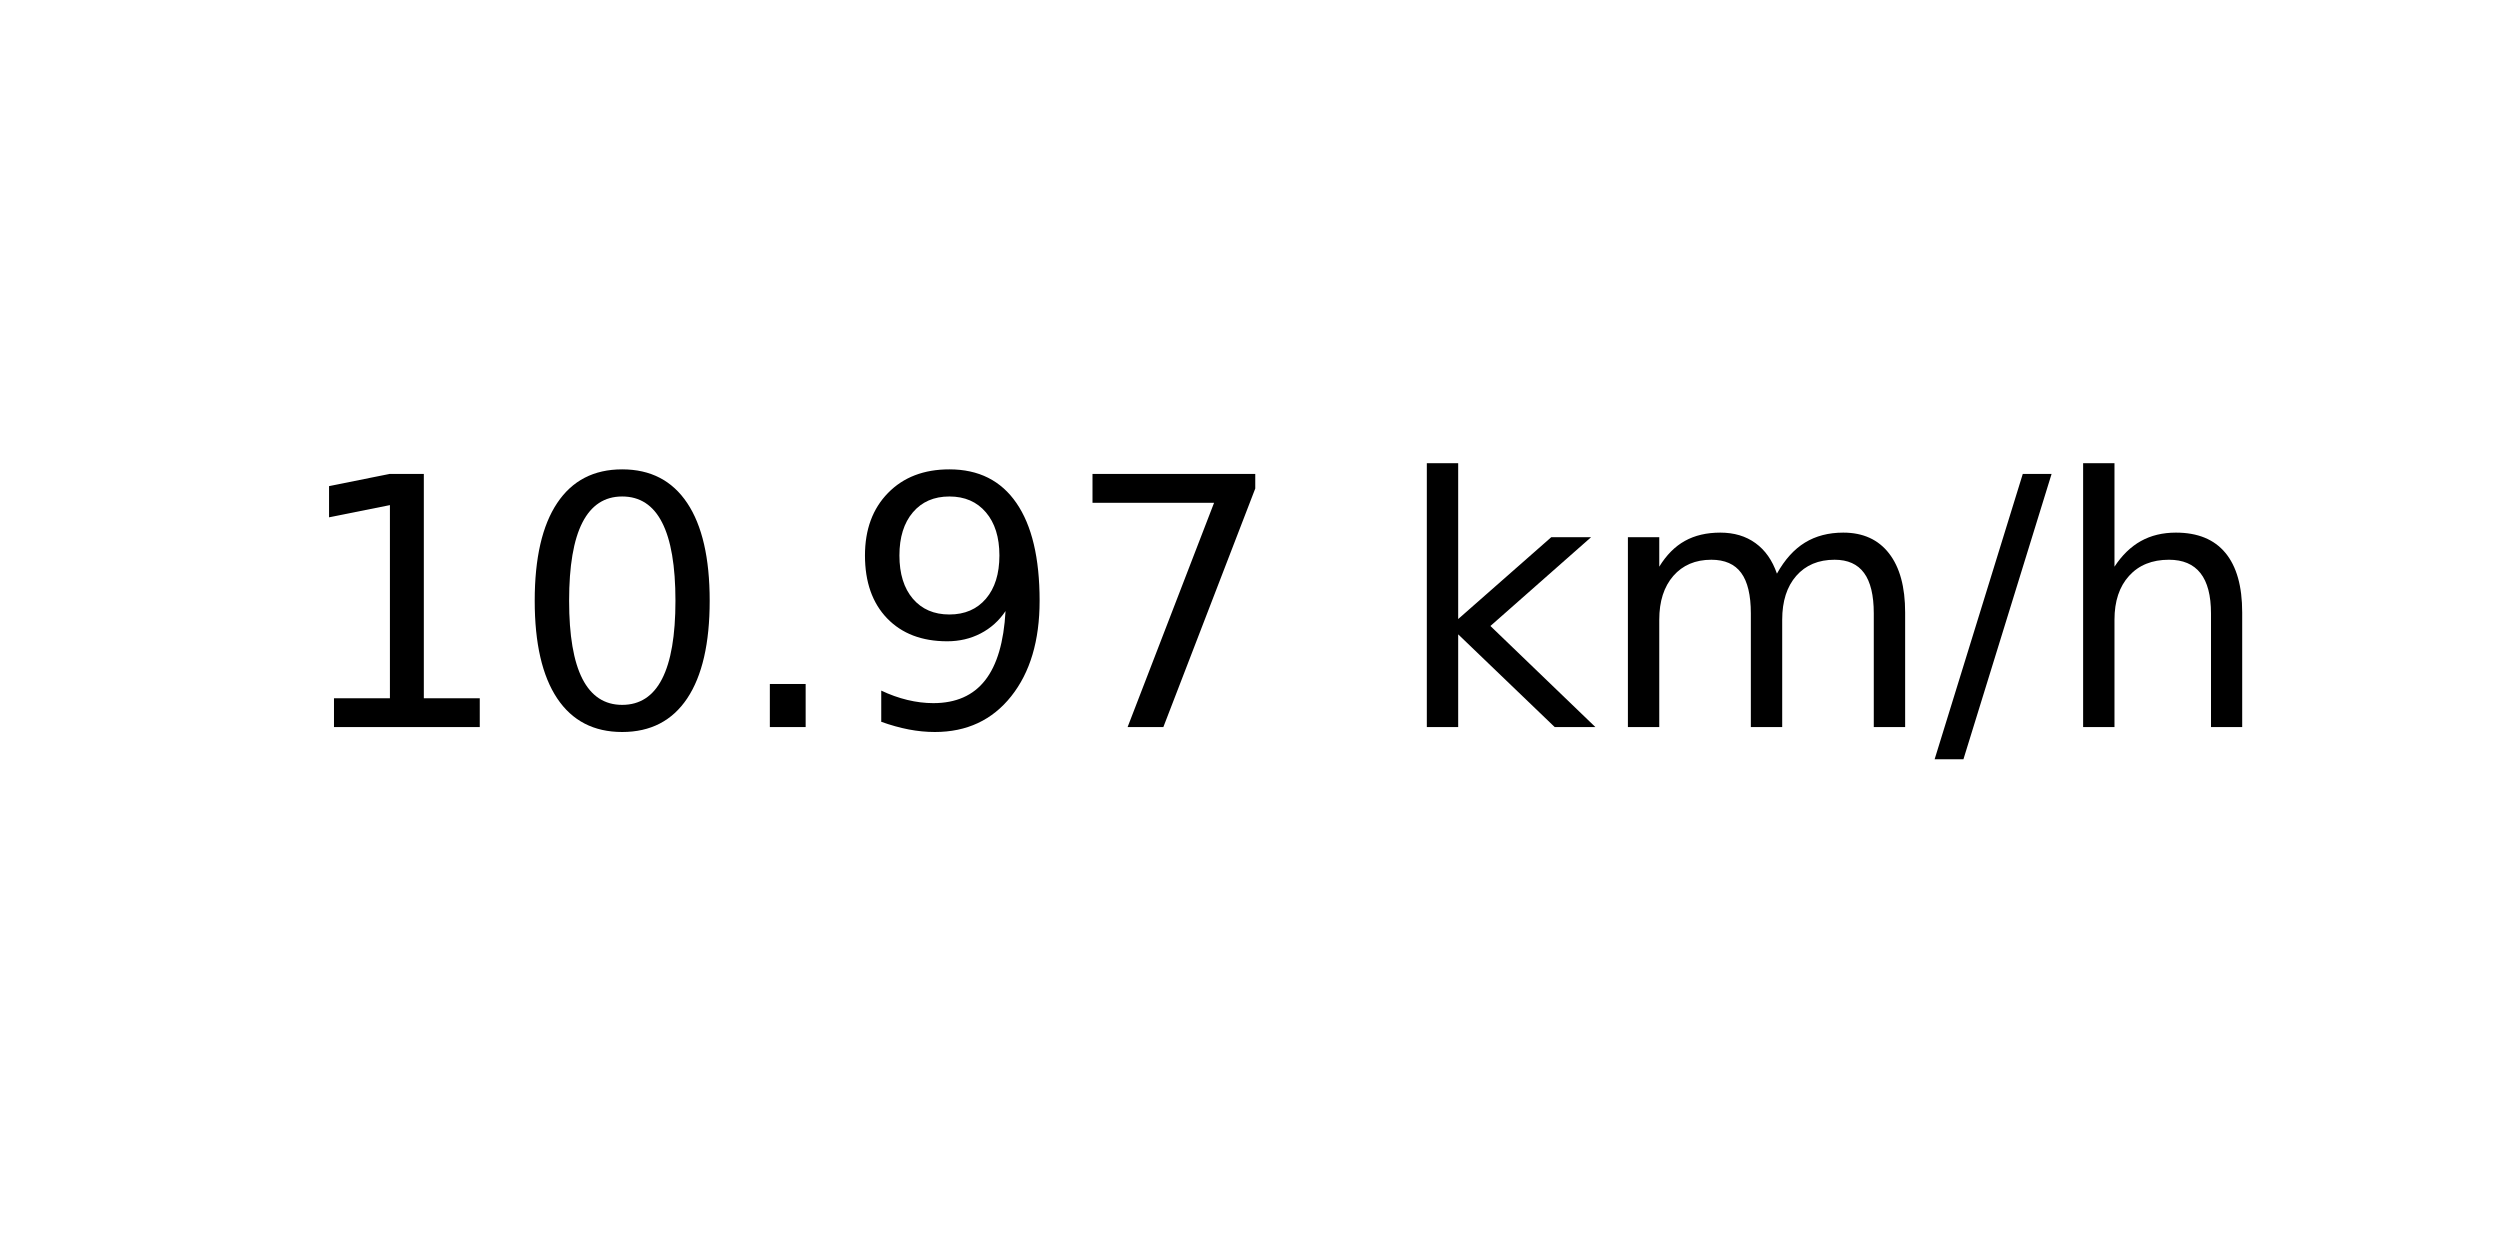
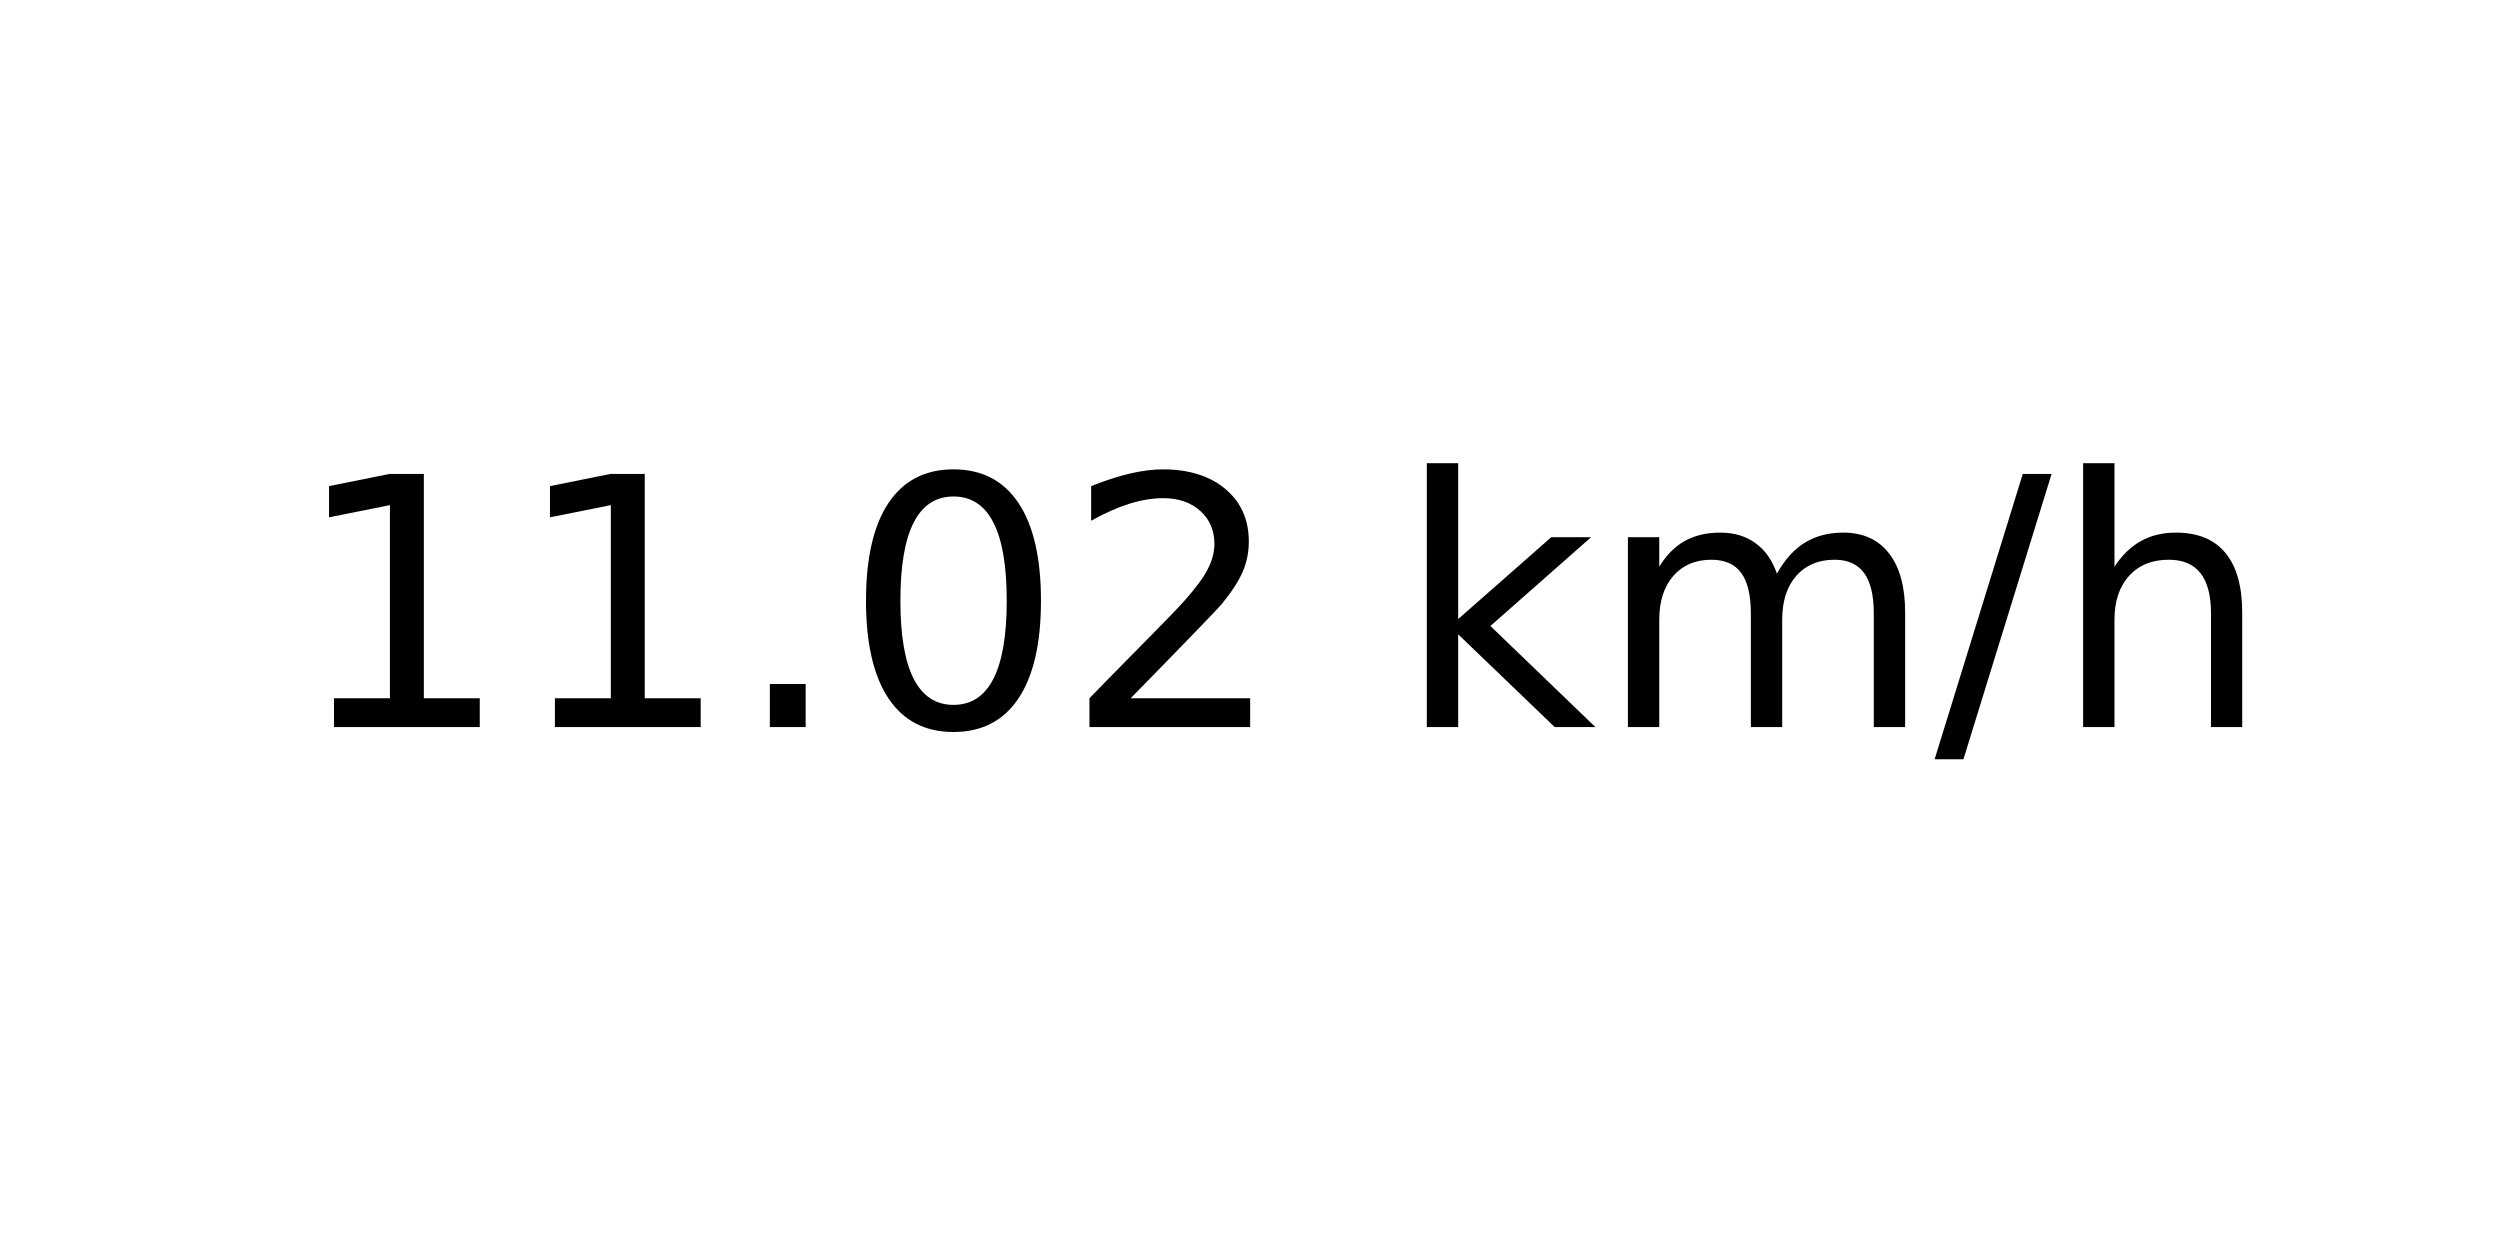
<svg xmlns="http://www.w3.org/2000/svg" xmlns:xlink="http://www.w3.org/1999/xlink" width="72pt" height="36pt" viewBox="0 0 72 36" version="1.1">
  <defs>
    <style type="text/css">*{stroke-linejoin: round; stroke-linecap: butt}</style>
  </defs>
  <g id="figure_1">
    <g id="axes_1">
      <g id="text_1">
        <g transform="translate(8.378125 20.93937) scale(0.1 -0.1)">
          <defs>
            <path id="DejaVuSans-31" d="M 794 531  L 1825 531  L 1825 4091  L 703 3866  L 703 4441  L 1819 4666  L 2450 4666  L 2450 531  L 3481 531  L 3481 0  L 794 0  L 794 531  z " transform="scale(0.015625)" />
+             <path id="DejaVuSans-2e" d="M 684 794  L 1344 794  L 1344 0  L 684 0  L 684 794  z " transform="scale(0.015625)" />
            <path id="DejaVuSans-30" d="M 2034 4250  Q 1547 4250 1301 3770  Q 1056 3291 1056 2328  Q 1056 1369 1301 889  Q 1547 409 2034 409  Q 2525 409 2770 889  Q 3016 1369 3016 2328  Q 3016 3291 2770 3770  Q 2525 4250 2034 4250  z M 2034 4750  Q 2819 4750 3233 4129  Q 3647 3509 3647 2328  Q 3647 1150 3233 529  Q 2819 -91 2034 -91  Q 1250 -91 836 529  Q 422 1150 422 2328  Q 422 3509 836 4129  Q 1250 4750 2034 4750  z " transform="scale(0.015625)" />
-             <path id="DejaVuSans-2e" d="M 684 794  L 1344 794  L 1344 0  L 684 0  L 684 794  z " transform="scale(0.015625)" />
-             <path id="DejaVuSans-39" d="M 703 97  L 703 672  Q 941 559 1184 500  Q 1428 441 1663 441  Q 2288 441 2617 861  Q 2947 1281 2994 2138  Q 2813 1869 2534 1725  Q 2256 1581 1919 1581  Q 1219 1581 811 2004  Q 403 2428 403 3163  Q 403 3881 828 4315  Q 1253 4750 1959 4750  Q 2769 4750 3195 4129  Q 3622 3509 3622 2328  Q 3622 1225 3098 567  Q 2575 -91 1691 -91  Q 1453 -91 1209 -44  Q 966 3 703 97  z M 1959 2075  Q 2384 2075 2632 2365  Q 2881 2656 2881 3163  Q 2881 3666 2632 3958  Q 2384 4250 1959 4250  Q 1534 4250 1286 3958  Q 1038 3666 1038 3163  Q 1038 2656 1286 2365  Q 1534 2075 1959 2075  z " transform="scale(0.015625)" />
-             <path id="DejaVuSans-37" d="M 525 4666  L 3525 4666  L 3525 4397  L 1831 0  L 1172 0  L 2766 4134  L 525 4134  L 525 4666  z " transform="scale(0.015625)" />
+             <path id="DejaVuSans-32" d="M 1228 531  L 3431 531  L 3431 0  L 469 0  L 469 531  Q 828 903 1448 1529  Q 2069 2156 2228 2338  Q 2531 2678 2651 2914  Q 2772 3150 2772 3378  Q 2772 3750 2511 3984  Q 2250 4219 1831 4219  Q 1534 4219 1204 4116  Q 875 4013 500 3803  L 500 4441  Q 881 4594 1212 4672  Q 1544 4750 1819 4750  Q 2544 4750 2975 4387  Q 3406 4025 3406 3419  Q 3406 3131 3298 2873  Q 3191 2616 2906 2266  Q 2828 2175 2409 1742  Q 1991 1309 1228 531  z " transform="scale(0.015625)" />
            <path id="DejaVuSans-20" transform="scale(0.015625)" />
            <path id="DejaVuSans-6b" d="M 581 4863  L 1159 4863  L 1159 1991  L 2875 3500  L 3609 3500  L 1753 1863  L 3688 0  L 2938 0  L 1159 1709  L 1159 0  L 581 0  L 581 4863  z " transform="scale(0.015625)" />
            <path id="DejaVuSans-6d" d="M 3328 2828  Q 3544 3216 3844 3400  Q 4144 3584 4550 3584  Q 5097 3584 5394 3201  Q 5691 2819 5691 2113  L 5691 0  L 5113 0  L 5113 2094  Q 5113 2597 4934 2840  Q 4756 3084 4391 3084  Q 3944 3084 3684 2787  Q 3425 2491 3425 1978  L 3425 0  L 2847 0  L 2847 2094  Q 2847 2600 2669 2842  Q 2491 3084 2119 3084  Q 1678 3084 1418 2786  Q 1159 2488 1159 1978  L 1159 0  L 581 0  L 581 3500  L 1159 3500  L 1159 2956  Q 1356 3278 1631 3431  Q 1906 3584 2284 3584  Q 2666 3584 2933 3390  Q 3200 3197 3328 2828  z " transform="scale(0.015625)" />
            <path id="DejaVuSans-2f" d="M 1625 4666  L 2156 4666  L 531 -594  L 0 -594  L 1625 4666  z " transform="scale(0.015625)" />
            <path id="DejaVuSans-68" d="M 3513 2113  L 3513 0  L 2938 0  L 2938 2094  Q 2938 2591 2744 2837  Q 2550 3084 2163 3084  Q 1697 3084 1428 2787  Q 1159 2491 1159 1978  L 1159 0  L 581 0  L 581 4863  L 1159 4863  L 1159 2956  Q 1366 3272 1645 3428  Q 1925 3584 2291 3584  Q 2894 3584 3203 3211  Q 3513 2838 3513 2113  z " transform="scale(0.015625)" />
          </defs>
          <use xlink:href="#DejaVuSans-31" />
-           <use xlink:href="#DejaVuSans-30" x="63.623" />
+           <use xlink:href="#DejaVuSans-31" x="63.623" />
          <use xlink:href="#DejaVuSans-2e" x="127.246" />
-           <use xlink:href="#DejaVuSans-39" x="159.033" />
-           <use xlink:href="#DejaVuSans-37" x="222.656" />
+           <use xlink:href="#DejaVuSans-30" x="159.033" />
+           <use xlink:href="#DejaVuSans-32" x="222.656" />
          <use xlink:href="#DejaVuSans-20" x="286.279" />
          <use xlink:href="#DejaVuSans-6b" x="318.066" />
          <use xlink:href="#DejaVuSans-6d" x="375.977" />
          <use xlink:href="#DejaVuSans-2f" x="473.389" />
          <use xlink:href="#DejaVuSans-68" x="507.08" />
        </g>
      </g>
    </g>
  </g>
</svg>
